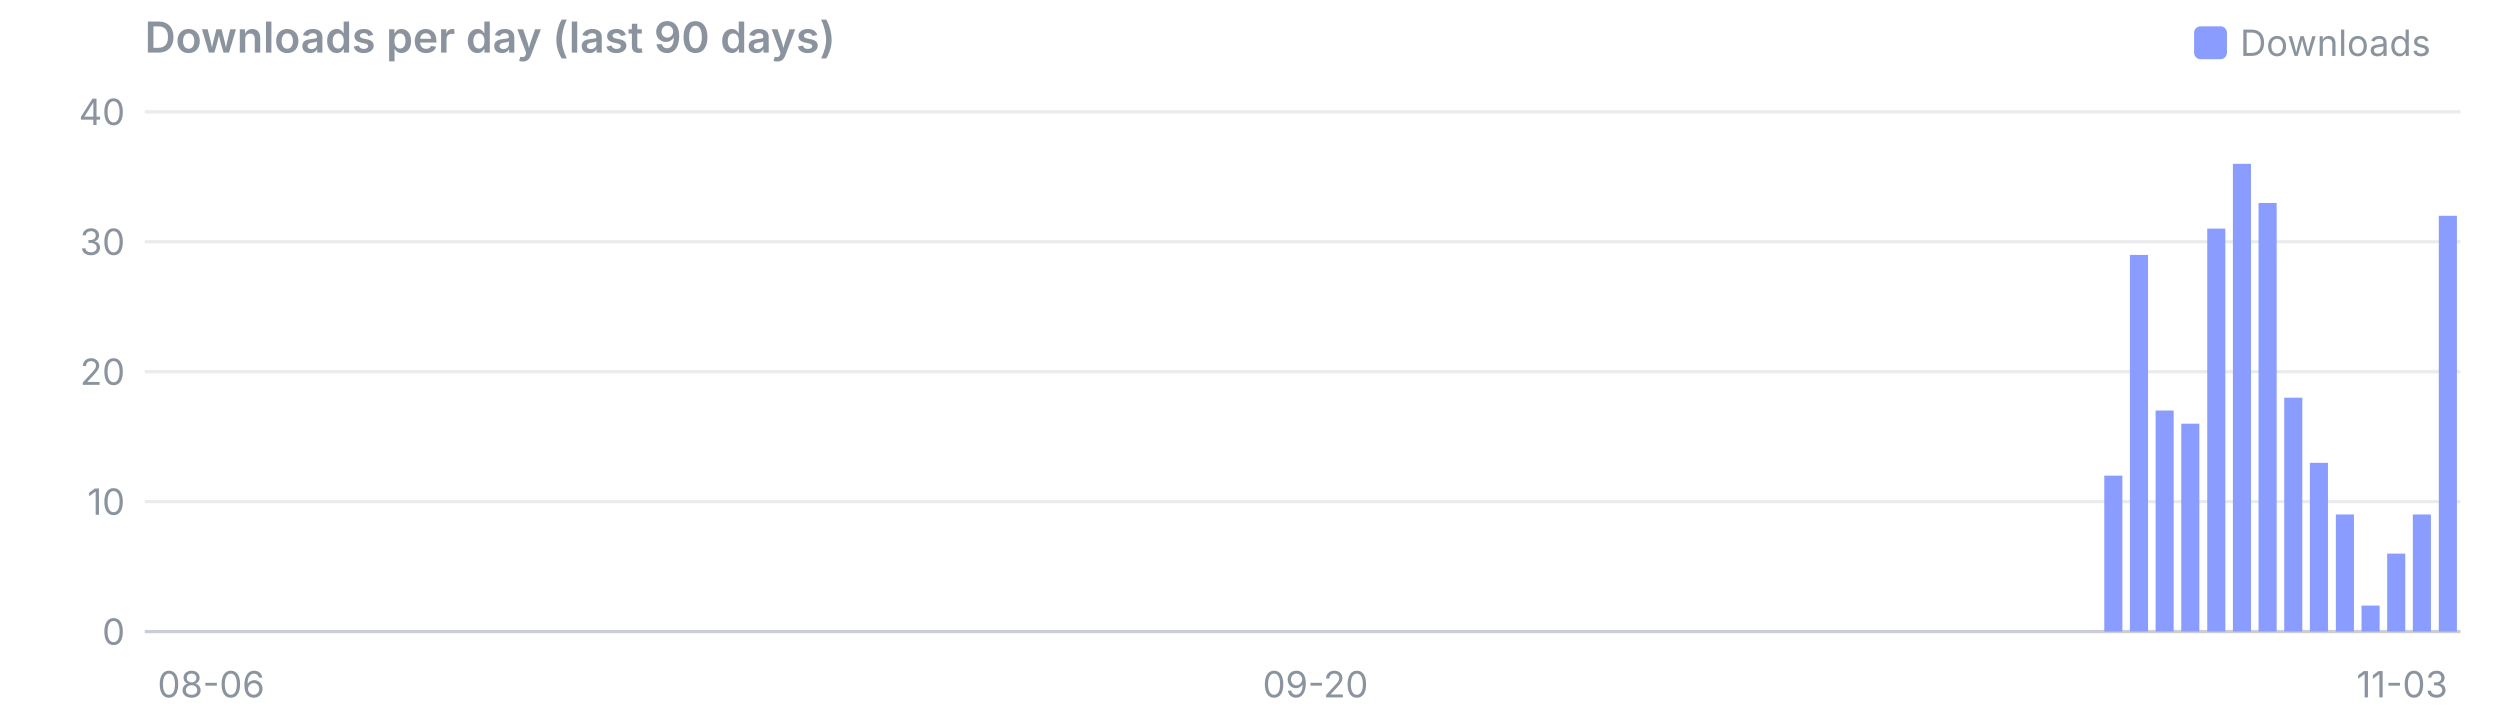
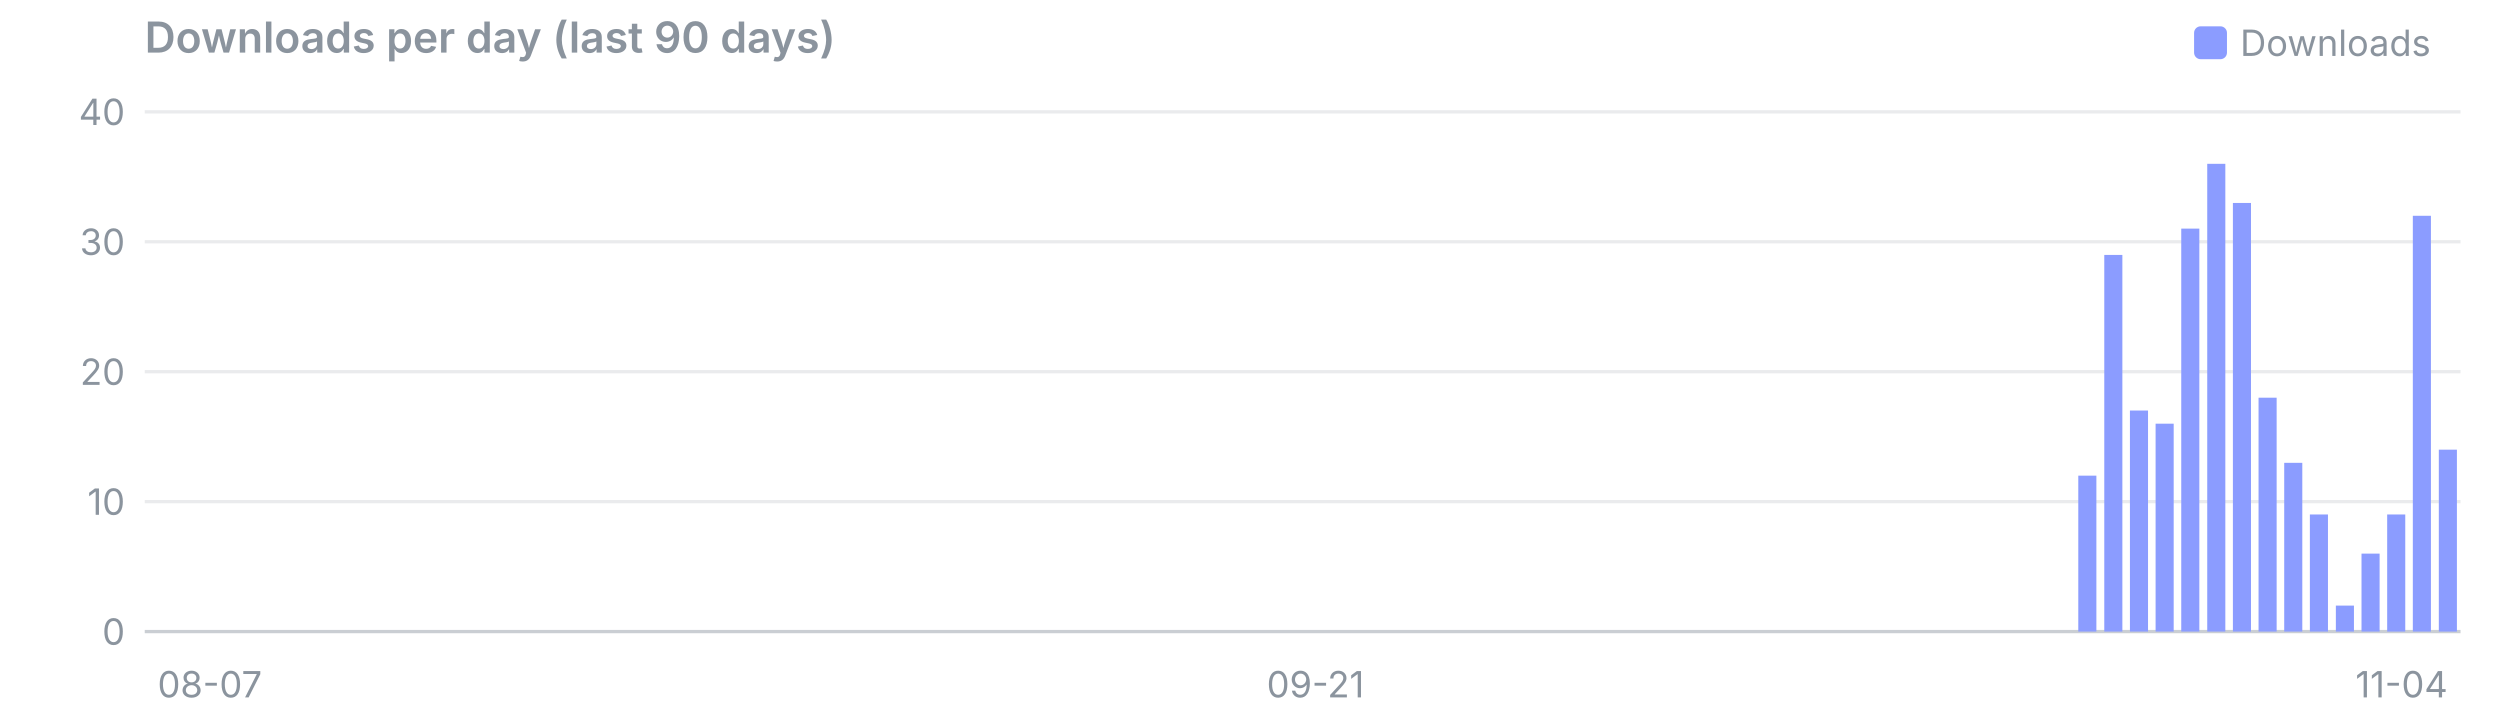
<svg xmlns="http://www.w3.org/2000/svg" viewBox="0 0 760 220" width="760" height="220" font-family="system-ui,-apple-system,Segoe UI,sans-serif" font-size="11">
  <text x="44" y="16" font-size="13" font-weight="600" fill="#8b949e">Downloads per day (last 90 days)</text>
  <rect x="667" y="8" width="10" height="10" rx="2" fill="#8b9cff" />
  <text x="681" y="17" fill="#8b949e">Downloads</text>
  <line x1="44" x2="748" y1="192.0" y2="192.0" stroke="#8b949e" stroke-opacity="0.45" />
  <text x="38" y="196.0" text-anchor="end" fill="#8b949e">0</text>
  <line x1="44" x2="748" y1="152.5" y2="152.5" stroke="#8b949e" stroke-opacity="0.18" />
  <text x="38" y="156.5" text-anchor="end" fill="#8b949e">10</text>
  <line x1="44" x2="748" y1="113.0" y2="113.0" stroke="#8b949e" stroke-opacity="0.18" />
  <text x="38" y="117.0" text-anchor="end" fill="#8b949e">20</text>
  <line x1="44" x2="748" y1="73.5" y2="73.5" stroke="#8b949e" stroke-opacity="0.18" />
  <text x="38" y="77.5" text-anchor="end" fill="#8b949e">30</text>
  <line x1="44" x2="748" y1="34.0" y2="34.0" stroke="#8b949e" stroke-opacity="0.18" />
  <text x="38" y="38.0" text-anchor="end" fill="#8b949e">40</text>
-   <text x="47.9" y="212" text-anchor="start" fill="#8b949e">08-06</text>
-   <text x="399.9" y="212" text-anchor="middle" fill="#8b949e">09-20</text>
-   <text x="744.1" y="212" text-anchor="end" fill="#8b949e">11-03</text>
-   <rect x="639.7" y="144.6" width="5.5" height="47.4" fill="#8b9cff" />
-   <rect x="647.5" y="77.5" width="5.5" height="114.5" fill="#8b9cff" />
-   <rect x="655.3" y="124.8" width="5.5" height="67.2" fill="#8b9cff" />
-   <rect x="663.1" y="128.8" width="5.5" height="63.2" fill="#8b9cff" />
-   <rect x="671.0" y="69.5" width="5.5" height="122.5" fill="#8b9cff" />
-   <rect x="678.8" y="49.8" width="5.5" height="142.2" fill="#8b9cff" />
-   <rect x="686.6" y="61.7" width="5.5" height="130.3" fill="#8b9cff" />
-   <rect x="694.4" y="120.9" width="5.5" height="71.1" fill="#8b9cff" />
-   <rect x="702.2" y="140.7" width="5.5" height="51.3" fill="#8b9cff" />
-   <rect x="710.1" y="156.4" width="5.5" height="35.6" fill="#8b9cff" />
-   <rect x="717.9" y="184.1" width="5.5" height="7.9" fill="#8b9cff" />
-   <rect x="725.7" y="168.3" width="5.5" height="23.7" fill="#8b9cff" />
-   <rect x="733.5" y="156.4" width="5.5" height="35.6" fill="#8b9cff" />
-   <rect x="741.4" y="65.6" width="5.5" height="126.4" fill="#8b9cff" />
+   <text x="47.9" y="212" text-anchor="start" fill="#8b949e">08-07</text>
+   <text x="399.9" y="212" text-anchor="middle" fill="#8b949e">09-21</text>
+   <text x="744.1" y="212" text-anchor="end" fill="#8b949e">11-04</text>
+   <rect x="631.8" y="144.6" width="5.5" height="47.4" fill="#8b9cff" />
+   <rect x="639.7" y="77.5" width="5.5" height="114.5" fill="#8b9cff" />
+   <rect x="647.5" y="124.8" width="5.5" height="67.2" fill="#8b9cff" />
+   <rect x="655.3" y="128.8" width="5.5" height="63.2" fill="#8b9cff" />
+   <rect x="663.1" y="69.5" width="5.5" height="122.5" fill="#8b9cff" />
+   <rect x="671.0" y="49.8" width="5.5" height="142.2" fill="#8b9cff" />
+   <rect x="678.8" y="61.7" width="5.5" height="130.3" fill="#8b9cff" />
+   <rect x="686.6" y="120.9" width="5.5" height="71.1" fill="#8b9cff" />
+   <rect x="694.4" y="140.7" width="5.5" height="51.3" fill="#8b9cff" />
+   <rect x="702.2" y="156.4" width="5.5" height="35.6" fill="#8b9cff" />
+   <rect x="710.1" y="184.1" width="5.5" height="7.9" fill="#8b9cff" />
+   <rect x="717.9" y="168.3" width="5.5" height="23.7" fill="#8b9cff" />
+   <rect x="725.7" y="156.4" width="5.5" height="35.6" fill="#8b9cff" />
+   <rect x="733.5" y="65.6" width="5.5" height="126.4" fill="#8b9cff" />
+   <rect x="741.4" y="136.7" width="5.5" height="55.3" fill="#8b9cff" />
</svg>
